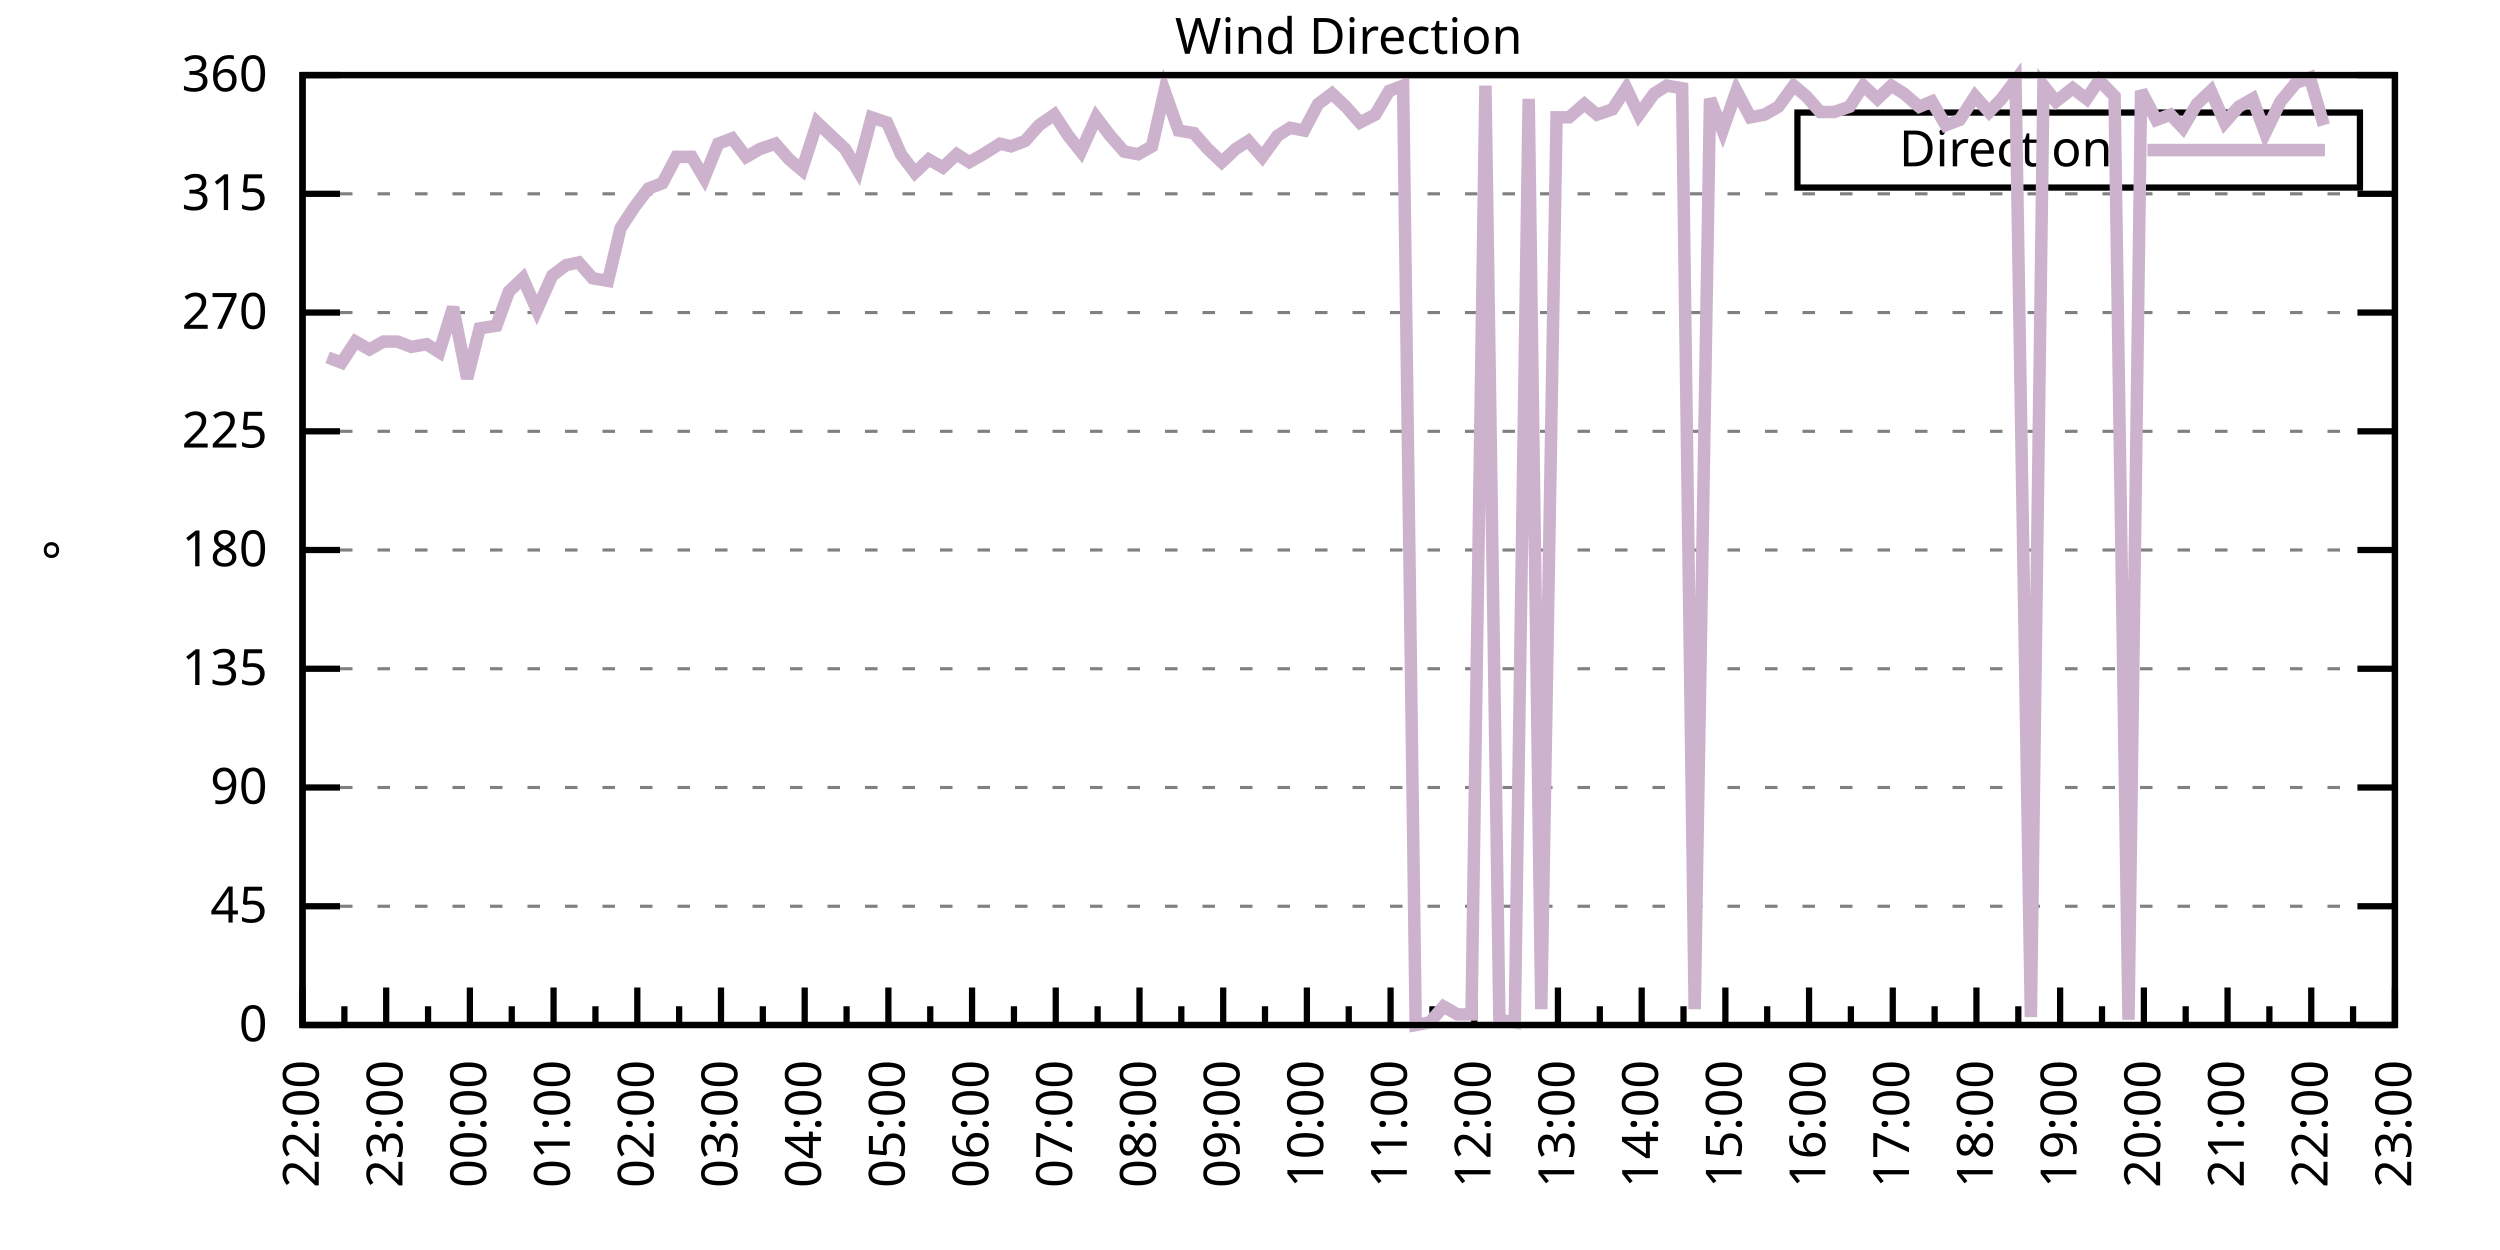
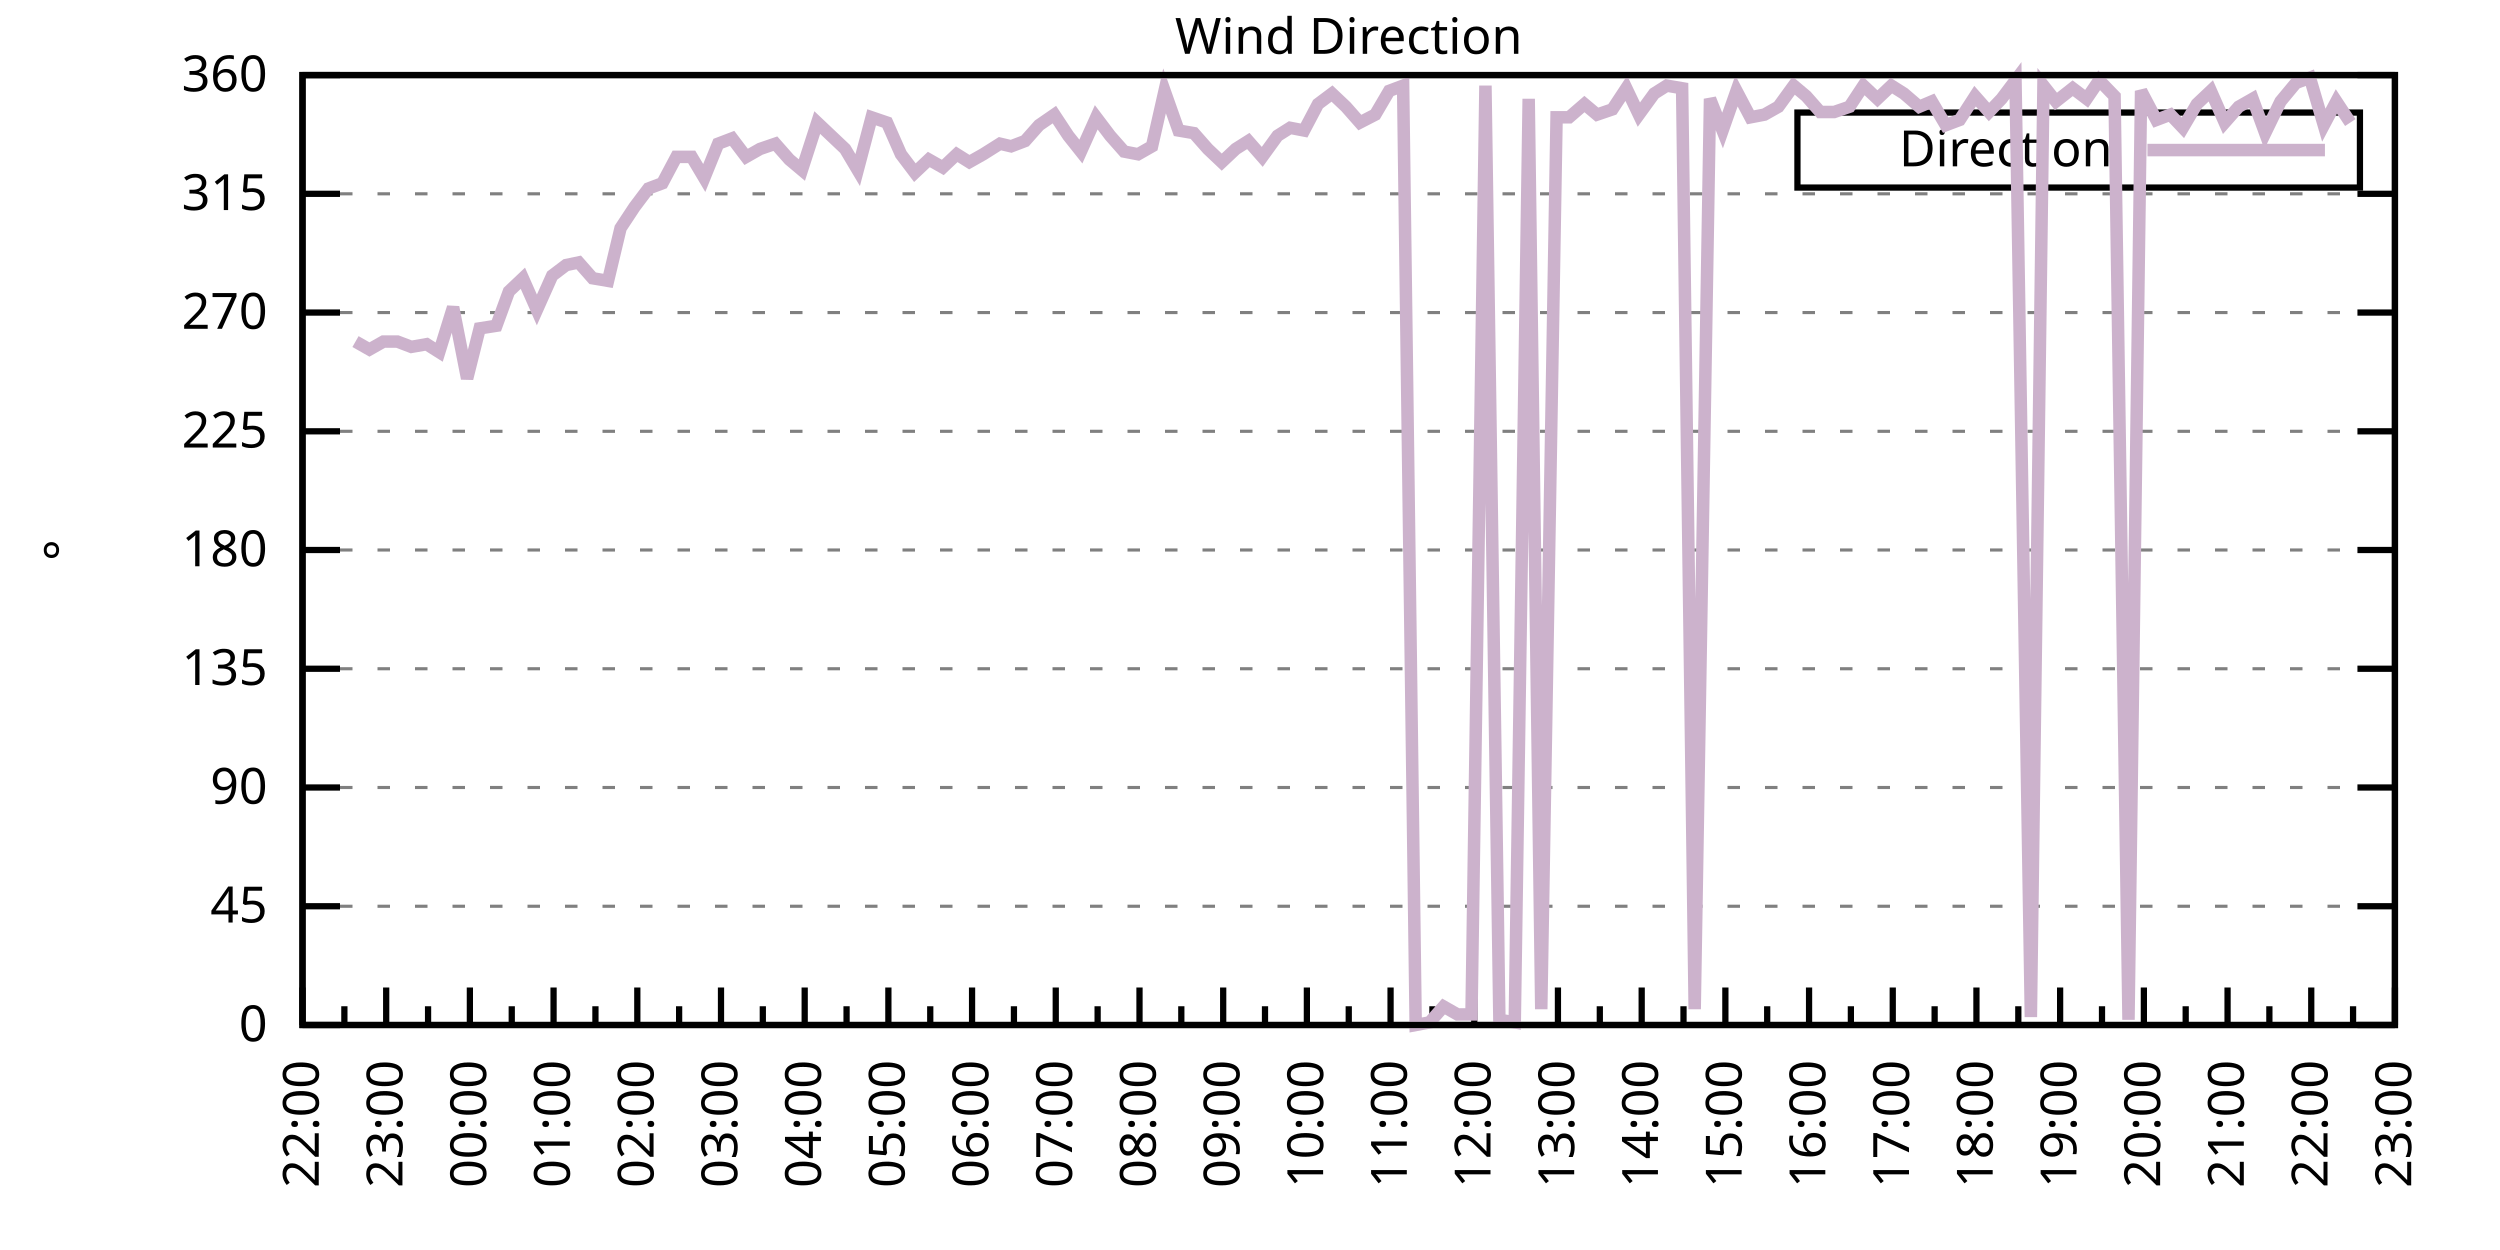
<svg xmlns="http://www.w3.org/2000/svg" xmlns:xlink="http://www.w3.org/1999/xlink" width="400" height="200" viewBox="0 0 400 200">
  <g id="gnuplot_canvas">
    <rect x="0" y="0" width="400" height="200" fill="none" />
    <defs>
      <circle id="gpDot" r="0.5" stroke-width="0.5" stroke="currentColor" />
      <path id="gpPt0" stroke-width="0.333" stroke="currentColor" d="M-1,0 h2 M0,-1 v2" />
      <path id="gpPt1" stroke-width="0.333" stroke="currentColor" d="M-1,-1 L1,1 M1,-1 L-1,1" />
      <path id="gpPt2" stroke-width="0.333" stroke="currentColor" d="M-1,0 L1,0 M0,-1 L0,1 M-1,-1 L1,1 M-1,1 L1,-1" />
      <rect id="gpPt3" stroke-width="0.333" stroke="currentColor" x="-1" y="-1" width="2" height="2" />
      <rect id="gpPt4" stroke-width="0.333" stroke="currentColor" fill="currentColor" x="-1" y="-1" width="2" height="2" />
      <circle id="gpPt5" stroke-width="0.333" stroke="currentColor" cx="0" cy="0" r="1" />
      <use xlink:href="#gpPt5" id="gpPt6" fill="currentColor" stroke="none" />
      <path id="gpPt7" stroke-width="0.333" stroke="currentColor" d="M0,-1.33 L-1.33,0.67 L1.33,0.67 z" />
      <use xlink:href="#gpPt7" id="gpPt8" fill="currentColor" stroke="none" />
      <use xlink:href="#gpPt7" id="gpPt9" stroke="currentColor" transform="rotate(180)" />
      <use xlink:href="#gpPt9" id="gpPt10" fill="currentColor" stroke="none" />
      <use xlink:href="#gpPt3" id="gpPt11" stroke="currentColor" transform="rotate(45)" />
      <use xlink:href="#gpPt11" id="gpPt12" fill="currentColor" stroke="none" />
      <path id="gpPt13" stroke-width="0.333" stroke="currentColor" d="M0,1.330 L1.265,0.411 L0.782,-1.067 L-0.782,-1.076 L-1.265,0.411 z" />
      <use xlink:href="#gpPt13" id="gpPt14" fill="currentColor" stroke="none" />
      <filter id="textbox" filterUnits="objectBoundingBox" x="0" y="0" height="1" width="1">
        <feFlood flood-color="white" flood-opacity="1" result="bgnd" />
        <feComposite in="SourceGraphic" in2="bgnd" operator="atop" />
      </filter>
      <filter id="greybox" filterUnits="objectBoundingBox" x="0" y="0" height="1" width="1">
        <feFlood flood-color="lightgrey" flood-opacity="1" result="grey" />
        <feComposite in="SourceGraphic" in2="grey" operator="atop" />
      </filter>
    </defs>
    <g fill="none" color="white" stroke="currentColor" stroke-width="1.00" stroke-linecap="butt" stroke-linejoin="miter">
</g>
    <g fill="none" color="black" stroke="currentColor" stroke-width="1.00" stroke-linecap="butt" stroke-linejoin="miter">
      <g stroke="none" shape-rendering="crispEdges">
        <polygon fill="rgb(255, 255, 255)" points="48.40,164.00 383.18,164.00 383.18,12.02 48.40,12.02 " />
      </g>
    </g>
    <g fill="none" color="black" stroke="currentColor" stroke-width="1.00" stroke-linecap="butt" stroke-linejoin="miter">
</g>
    <g fill="none" color="black" stroke="black" stroke-width="0.50" stroke-linecap="butt" stroke-linejoin="miter">
</g>
    <g fill="none" color="gray" stroke="currentColor" stroke-width="0.50" stroke-linecap="butt" stroke-linejoin="miter">
      <path stroke="gray" stroke-dasharray="2,4" class="gridline" d="M48.40,164.00 L383.19,164.00  " />
    </g>
    <g fill="none" color="gray" stroke="gray" stroke-width="1.00" stroke-linecap="butt" stroke-linejoin="miter">
</g>
    <g fill="none" color="black" stroke="currentColor" stroke-width="1.00" stroke-linecap="butt" stroke-linejoin="miter">
      <path stroke="black" d="M48.40,164.00 L54.40,164.00 M383.19,164.00 L377.19,164.00  " />
      <g transform="translate(42.80,166.60)" stroke="none" fill="black" font-family="Sans" font-size="8.00" text-anchor="end">
        <text>
          <tspan font-family="Sans"> 0</tspan>
        </text>
      </g>
    </g>
    <g fill="none" color="black" stroke="currentColor" stroke-width="1.00" stroke-linecap="butt" stroke-linejoin="miter">
</g>
    <g fill="none" color="black" stroke="black" stroke-width="0.50" stroke-linecap="butt" stroke-linejoin="miter">
</g>
    <g fill="none" color="gray" stroke="currentColor" stroke-width="0.50" stroke-linecap="butt" stroke-linejoin="miter">
      <path stroke="gray" stroke-dasharray="2,4" class="gridline" d="M48.40,145.00 L383.19,145.00  " />
    </g>
    <g fill="none" color="gray" stroke="gray" stroke-width="1.00" stroke-linecap="butt" stroke-linejoin="miter">
</g>
    <g fill="none" color="black" stroke="currentColor" stroke-width="1.00" stroke-linecap="butt" stroke-linejoin="miter">
      <path stroke="black" d="M48.40,145.00 L54.40,145.00 M383.19,145.00 L377.19,145.00  " />
      <g transform="translate(42.80,147.60)" stroke="none" fill="black" font-family="Sans" font-size="8.00" text-anchor="end">
        <text>
          <tspan font-family="Sans"> 45</tspan>
        </text>
      </g>
    </g>
    <g fill="none" color="black" stroke="currentColor" stroke-width="1.00" stroke-linecap="butt" stroke-linejoin="miter">
</g>
    <g fill="none" color="black" stroke="black" stroke-width="0.50" stroke-linecap="butt" stroke-linejoin="miter">
</g>
    <g fill="none" color="gray" stroke="currentColor" stroke-width="0.50" stroke-linecap="butt" stroke-linejoin="miter">
      <path stroke="gray" stroke-dasharray="2,4" class="gridline" d="M48.40,126.00 L383.19,126.00  " />
    </g>
    <g fill="none" color="gray" stroke="gray" stroke-width="1.00" stroke-linecap="butt" stroke-linejoin="miter">
</g>
    <g fill="none" color="black" stroke="currentColor" stroke-width="1.00" stroke-linecap="butt" stroke-linejoin="miter">
      <path stroke="black" d="M48.40,126.00 L54.40,126.00 M383.19,126.00 L377.19,126.00  " />
      <g transform="translate(42.80,128.60)" stroke="none" fill="black" font-family="Sans" font-size="8.00" text-anchor="end">
        <text>
          <tspan font-family="Sans"> 90</tspan>
        </text>
      </g>
    </g>
    <g fill="none" color="black" stroke="currentColor" stroke-width="1.00" stroke-linecap="butt" stroke-linejoin="miter">
</g>
    <g fill="none" color="black" stroke="black" stroke-width="0.50" stroke-linecap="butt" stroke-linejoin="miter">
</g>
    <g fill="none" color="gray" stroke="currentColor" stroke-width="0.50" stroke-linecap="butt" stroke-linejoin="miter">
      <path stroke="gray" stroke-dasharray="2,4" class="gridline" d="M48.40,107.00 L383.19,107.00  " />
    </g>
    <g fill="none" color="gray" stroke="gray" stroke-width="1.00" stroke-linecap="butt" stroke-linejoin="miter">
</g>
    <g fill="none" color="black" stroke="currentColor" stroke-width="1.00" stroke-linecap="butt" stroke-linejoin="miter">
      <path stroke="black" d="M48.40,107.00 L54.40,107.00 M383.19,107.00 L377.19,107.00  " />
      <g transform="translate(42.80,109.60)" stroke="none" fill="black" font-family="Sans" font-size="8.00" text-anchor="end">
        <text>
          <tspan font-family="Sans"> 135</tspan>
        </text>
      </g>
    </g>
    <g fill="none" color="black" stroke="currentColor" stroke-width="1.00" stroke-linecap="butt" stroke-linejoin="miter">
</g>
    <g fill="none" color="black" stroke="black" stroke-width="0.50" stroke-linecap="butt" stroke-linejoin="miter">
</g>
    <g fill="none" color="gray" stroke="currentColor" stroke-width="0.50" stroke-linecap="butt" stroke-linejoin="miter">
      <path stroke="gray" stroke-dasharray="2,4" class="gridline" d="M48.40,88.00 L383.19,88.00  " />
    </g>
    <g fill="none" color="gray" stroke="gray" stroke-width="1.00" stroke-linecap="butt" stroke-linejoin="miter">
</g>
    <g fill="none" color="black" stroke="currentColor" stroke-width="1.00" stroke-linecap="butt" stroke-linejoin="miter">
      <path stroke="black" d="M48.40,88.00 L54.40,88.00 M383.19,88.00 L377.19,88.00  " />
      <g transform="translate(42.80,90.60)" stroke="none" fill="black" font-family="Sans" font-size="8.00" text-anchor="end">
        <text>
          <tspan font-family="Sans"> 180</tspan>
        </text>
      </g>
    </g>
    <g fill="none" color="black" stroke="currentColor" stroke-width="1.00" stroke-linecap="butt" stroke-linejoin="miter">
</g>
    <g fill="none" color="black" stroke="black" stroke-width="0.50" stroke-linecap="butt" stroke-linejoin="miter">
</g>
    <g fill="none" color="gray" stroke="currentColor" stroke-width="0.50" stroke-linecap="butt" stroke-linejoin="miter">
      <path stroke="gray" stroke-dasharray="2,4" class="gridline" d="M48.40,69.01 L383.19,69.01  " />
    </g>
    <g fill="none" color="gray" stroke="gray" stroke-width="1.00" stroke-linecap="butt" stroke-linejoin="miter">
</g>
    <g fill="none" color="black" stroke="currentColor" stroke-width="1.00" stroke-linecap="butt" stroke-linejoin="miter">
      <path stroke="black" d="M48.40,69.01 L54.40,69.01 M383.19,69.01 L377.19,69.01  " />
      <g transform="translate(42.80,71.61)" stroke="none" fill="black" font-family="Sans" font-size="8.00" text-anchor="end">
        <text>
          <tspan font-family="Sans"> 225</tspan>
        </text>
      </g>
    </g>
    <g fill="none" color="black" stroke="currentColor" stroke-width="1.00" stroke-linecap="butt" stroke-linejoin="miter">
</g>
    <g fill="none" color="black" stroke="black" stroke-width="0.50" stroke-linecap="butt" stroke-linejoin="miter">
</g>
    <g fill="none" color="gray" stroke="currentColor" stroke-width="0.50" stroke-linecap="butt" stroke-linejoin="miter">
      <path stroke="gray" stroke-dasharray="2,4" class="gridline" d="M48.40,50.01 L383.19,50.01  " />
    </g>
    <g fill="none" color="gray" stroke="gray" stroke-width="1.00" stroke-linecap="butt" stroke-linejoin="miter">
</g>
    <g fill="none" color="black" stroke="currentColor" stroke-width="1.00" stroke-linecap="butt" stroke-linejoin="miter">
      <path stroke="black" d="M48.40,50.01 L54.40,50.01 M383.19,50.01 L377.19,50.01  " />
      <g transform="translate(42.80,52.61)" stroke="none" fill="black" font-family="Sans" font-size="8.00" text-anchor="end">
        <text>
          <tspan font-family="Sans"> 270</tspan>
        </text>
      </g>
    </g>
    <g fill="none" color="black" stroke="currentColor" stroke-width="1.00" stroke-linecap="butt" stroke-linejoin="miter">
</g>
    <g fill="none" color="black" stroke="black" stroke-width="0.50" stroke-linecap="butt" stroke-linejoin="miter">
</g>
    <g fill="none" color="gray" stroke="currentColor" stroke-width="0.50" stroke-linecap="butt" stroke-linejoin="miter">
      <path stroke="gray" stroke-dasharray="2,4" class="gridline" d="M48.40,31.01 L383.19,31.01  " />
    </g>
    <g fill="none" color="gray" stroke="gray" stroke-width="1.00" stroke-linecap="butt" stroke-linejoin="miter">
</g>
    <g fill="none" color="black" stroke="currentColor" stroke-width="1.00" stroke-linecap="butt" stroke-linejoin="miter">
      <path stroke="black" d="M48.40,31.01 L54.40,31.01 M383.19,31.01 L377.19,31.01  " />
      <g transform="translate(42.80,33.61)" stroke="none" fill="black" font-family="Sans" font-size="8.00" text-anchor="end">
        <text>
          <tspan font-family="Sans"> 315</tspan>
        </text>
      </g>
    </g>
    <g fill="none" color="black" stroke="currentColor" stroke-width="1.00" stroke-linecap="butt" stroke-linejoin="miter">
</g>
    <g fill="none" color="black" stroke="black" stroke-width="0.50" stroke-linecap="butt" stroke-linejoin="miter">
</g>
    <g fill="none" color="gray" stroke="currentColor" stroke-width="0.50" stroke-linecap="butt" stroke-linejoin="miter">
      <path stroke="gray" stroke-dasharray="2,4" class="gridline" d="M48.40,12.01 L383.19,12.01  " />
    </g>
    <g fill="none" color="gray" stroke="gray" stroke-width="1.00" stroke-linecap="butt" stroke-linejoin="miter">
</g>
    <g fill="none" color="black" stroke="currentColor" stroke-width="1.00" stroke-linecap="butt" stroke-linejoin="miter">
      <path stroke="black" d="M48.40,12.01 L54.40,12.01 M383.19,12.01 L377.19,12.01  " />
      <g transform="translate(42.80,14.61)" stroke="none" fill="black" font-family="Sans" font-size="8.00" text-anchor="end">
        <text>
          <tspan font-family="Sans"> 360</tspan>
        </text>
      </g>
    </g>
    <g fill="none" color="black" stroke="currentColor" stroke-width="1.00" stroke-linecap="butt" stroke-linejoin="miter">
      <path stroke="black" d="M48.40,164.00 L48.40,158.00  " />
      <g transform="translate(51.00,169.60) rotate(270)" stroke="none" fill="black" font-family="Sans" font-size="8.00" text-anchor="end">
        <text>
          <tspan font-family="Sans">22:00</tspan>
        </text>
      </g>
    </g>
    <g fill="none" color="black" stroke="currentColor" stroke-width="1.00" stroke-linecap="butt" stroke-linejoin="miter">
      <path stroke="black" d="M55.10,164.00 L55.10,161.00 M61.79,164.00 L61.79,158.00  " />
      <g transform="translate(64.39,169.60) rotate(270)" stroke="none" fill="black" font-family="Sans" font-size="8.00" text-anchor="end">
        <text>
          <tspan font-family="Sans">23:00</tspan>
        </text>
      </g>
    </g>
    <g fill="none" color="black" stroke="currentColor" stroke-width="1.00" stroke-linecap="butt" stroke-linejoin="miter">
      <path stroke="black" d="M68.49,164.00 L68.49,161.00 M75.18,164.00 L75.18,158.00  " />
      <g transform="translate(77.78,169.60) rotate(270)" stroke="none" fill="black" font-family="Sans" font-size="8.00" text-anchor="end">
        <text>
          <tspan font-family="Sans">00:00</tspan>
        </text>
      </g>
    </g>
    <g fill="none" color="black" stroke="currentColor" stroke-width="1.00" stroke-linecap="butt" stroke-linejoin="miter">
      <path stroke="black" d="M81.88,164.00 L81.88,161.00 M88.57,164.00 L88.57,158.00  " />
      <g transform="translate(91.17,169.60) rotate(270)" stroke="none" fill="black" font-family="Sans" font-size="8.00" text-anchor="end">
        <text>
          <tspan font-family="Sans">01:00</tspan>
        </text>
      </g>
    </g>
    <g fill="none" color="black" stroke="currentColor" stroke-width="1.00" stroke-linecap="butt" stroke-linejoin="miter">
      <path stroke="black" d="M95.27,164.00 L95.27,161.00 M101.97,164.00 L101.97,158.00  " />
      <g transform="translate(104.57,169.60) rotate(270)" stroke="none" fill="black" font-family="Sans" font-size="8.00" text-anchor="end">
        <text>
          <tspan font-family="Sans">02:00</tspan>
        </text>
      </g>
    </g>
    <g fill="none" color="black" stroke="currentColor" stroke-width="1.00" stroke-linecap="butt" stroke-linejoin="miter">
      <path stroke="black" d="M108.66,164.00 L108.66,161.00 M115.36,164.00 L115.36,158.00  " />
      <g transform="translate(117.96,169.60) rotate(270)" stroke="none" fill="black" font-family="Sans" font-size="8.00" text-anchor="end">
        <text>
          <tspan font-family="Sans">03:00</tspan>
        </text>
      </g>
    </g>
    <g fill="none" color="black" stroke="currentColor" stroke-width="1.00" stroke-linecap="butt" stroke-linejoin="miter">
      <path stroke="black" d="M122.05,164.00 L122.05,161.00 M128.75,164.00 L128.75,158.00  " />
      <g transform="translate(131.35,169.60) rotate(270)" stroke="none" fill="black" font-family="Sans" font-size="8.00" text-anchor="end">
        <text>
          <tspan font-family="Sans">04:00</tspan>
        </text>
      </g>
    </g>
    <g fill="none" color="black" stroke="currentColor" stroke-width="1.00" stroke-linecap="butt" stroke-linejoin="miter">
      <path stroke="black" d="M135.45,164.00 L135.45,161.00 M142.14,164.00 L142.14,158.00  " />
      <g transform="translate(144.74,169.60) rotate(270)" stroke="none" fill="black" font-family="Sans" font-size="8.00" text-anchor="end">
        <text>
          <tspan font-family="Sans">05:00</tspan>
        </text>
      </g>
    </g>
    <g fill="none" color="black" stroke="currentColor" stroke-width="1.00" stroke-linecap="butt" stroke-linejoin="miter">
      <path stroke="black" d="M148.84,164.00 L148.84,161.00 M155.53,164.00 L155.53,158.00  " />
      <g transform="translate(158.13,169.60) rotate(270)" stroke="none" fill="black" font-family="Sans" font-size="8.00" text-anchor="end">
        <text>
          <tspan font-family="Sans">06:00</tspan>
        </text>
      </g>
    </g>
    <g fill="none" color="black" stroke="currentColor" stroke-width="1.00" stroke-linecap="butt" stroke-linejoin="miter">
      <path stroke="black" d="M162.23,164.00 L162.23,161.00 M168.92,164.00 L168.92,158.00  " />
      <g transform="translate(171.52,169.60) rotate(270)" stroke="none" fill="black" font-family="Sans" font-size="8.00" text-anchor="end">
        <text>
          <tspan font-family="Sans">07:00</tspan>
        </text>
      </g>
    </g>
    <g fill="none" color="black" stroke="currentColor" stroke-width="1.00" stroke-linecap="butt" stroke-linejoin="miter">
      <path stroke="black" d="M175.62,164.00 L175.62,161.00 M182.32,164.00 L182.32,158.00  " />
      <g transform="translate(184.92,169.60) rotate(270)" stroke="none" fill="black" font-family="Sans" font-size="8.00" text-anchor="end">
        <text>
          <tspan font-family="Sans">08:00</tspan>
        </text>
      </g>
    </g>
    <g fill="none" color="black" stroke="currentColor" stroke-width="1.00" stroke-linecap="butt" stroke-linejoin="miter">
      <path stroke="black" d="M189.01,164.00 L189.01,161.00 M195.71,164.00 L195.71,158.00  " />
      <g transform="translate(198.31,169.60) rotate(270)" stroke="none" fill="black" font-family="Sans" font-size="8.00" text-anchor="end">
        <text>
          <tspan font-family="Sans">09:00</tspan>
        </text>
      </g>
    </g>
    <g fill="none" color="black" stroke="currentColor" stroke-width="1.00" stroke-linecap="butt" stroke-linejoin="miter">
      <path stroke="black" d="M202.40,164.00 L202.40,161.00 M209.10,164.00 L209.10,158.00  " />
      <g transform="translate(211.70,169.60) rotate(270)" stroke="none" fill="black" font-family="Sans" font-size="8.00" text-anchor="end">
        <text>
          <tspan font-family="Sans">10:00</tspan>
        </text>
      </g>
    </g>
    <g fill="none" color="black" stroke="currentColor" stroke-width="1.00" stroke-linecap="butt" stroke-linejoin="miter">
      <path stroke="black" d="M215.80,164.00 L215.80,161.00 M222.49,164.00 L222.49,158.00  " />
      <g transform="translate(225.09,169.60) rotate(270)" stroke="none" fill="black" font-family="Sans" font-size="8.00" text-anchor="end">
        <text>
          <tspan font-family="Sans">11:00</tspan>
        </text>
      </g>
    </g>
    <g fill="none" color="black" stroke="currentColor" stroke-width="1.00" stroke-linecap="butt" stroke-linejoin="miter">
      <path stroke="black" d="M229.19,164.00 L229.19,161.00 M235.88,164.00 L235.88,158.00  " />
      <g transform="translate(238.48,169.60) rotate(270)" stroke="none" fill="black" font-family="Sans" font-size="8.00" text-anchor="end">
        <text>
          <tspan font-family="Sans">12:00</tspan>
        </text>
      </g>
    </g>
    <g fill="none" color="black" stroke="currentColor" stroke-width="1.00" stroke-linecap="butt" stroke-linejoin="miter">
      <path stroke="black" d="M242.58,164.00 L242.58,161.00 M249.27,164.00 L249.27,158.00  " />
      <g transform="translate(251.87,169.60) rotate(270)" stroke="none" fill="black" font-family="Sans" font-size="8.00" text-anchor="end">
        <text>
          <tspan font-family="Sans">13:00</tspan>
        </text>
      </g>
    </g>
    <g fill="none" color="black" stroke="currentColor" stroke-width="1.00" stroke-linecap="butt" stroke-linejoin="miter">
      <path stroke="black" d="M255.97,164.00 L255.97,161.00 M262.67,164.00 L262.67,158.00  " />
      <g transform="translate(265.27,169.60) rotate(270)" stroke="none" fill="black" font-family="Sans" font-size="8.00" text-anchor="end">
        <text>
          <tspan font-family="Sans">14:00</tspan>
        </text>
      </g>
    </g>
    <g fill="none" color="black" stroke="currentColor" stroke-width="1.00" stroke-linecap="butt" stroke-linejoin="miter">
      <path stroke="black" d="M269.36,164.00 L269.36,161.00 M276.06,164.00 L276.06,158.00  " />
      <g transform="translate(278.66,169.60) rotate(270)" stroke="none" fill="black" font-family="Sans" font-size="8.00" text-anchor="end">
        <text>
          <tspan font-family="Sans">15:00</tspan>
        </text>
      </g>
    </g>
    <g fill="none" color="black" stroke="currentColor" stroke-width="1.00" stroke-linecap="butt" stroke-linejoin="miter">
      <path stroke="black" d="M282.75,164.00 L282.75,161.00 M289.45,164.00 L289.45,158.00  " />
      <g transform="translate(292.05,169.60) rotate(270)" stroke="none" fill="black" font-family="Sans" font-size="8.00" text-anchor="end">
        <text>
          <tspan font-family="Sans">16:00</tspan>
        </text>
      </g>
    </g>
    <g fill="none" color="black" stroke="currentColor" stroke-width="1.00" stroke-linecap="butt" stroke-linejoin="miter">
      <path stroke="black" d="M296.14,164.00 L296.14,161.00 M302.84,164.00 L302.84,158.00  " />
      <g transform="translate(305.44,169.60) rotate(270)" stroke="none" fill="black" font-family="Sans" font-size="8.00" text-anchor="end">
        <text>
          <tspan font-family="Sans">17:00</tspan>
        </text>
      </g>
    </g>
    <g fill="none" color="black" stroke="currentColor" stroke-width="1.00" stroke-linecap="butt" stroke-linejoin="miter">
      <path stroke="black" d="M309.54,164.00 L309.54,161.00 M316.23,164.00 L316.23,158.00  " />
      <g transform="translate(318.83,169.60) rotate(270)" stroke="none" fill="black" font-family="Sans" font-size="8.00" text-anchor="end">
        <text>
          <tspan font-family="Sans">18:00</tspan>
        </text>
      </g>
    </g>
    <g fill="none" color="black" stroke="currentColor" stroke-width="1.00" stroke-linecap="butt" stroke-linejoin="miter">
      <path stroke="black" d="M322.93,164.00 L322.93,161.00 M329.62,164.00 L329.62,158.00  " />
      <g transform="translate(332.22,169.60) rotate(270)" stroke="none" fill="black" font-family="Sans" font-size="8.00" text-anchor="end">
        <text>
          <tspan font-family="Sans">19:00</tspan>
        </text>
      </g>
    </g>
    <g fill="none" color="black" stroke="currentColor" stroke-width="1.00" stroke-linecap="butt" stroke-linejoin="miter">
      <path stroke="black" d="M336.32,164.00 L336.32,161.00 M343.02,164.00 L343.02,158.00  " />
      <g transform="translate(345.62,169.60) rotate(270)" stroke="none" fill="black" font-family="Sans" font-size="8.00" text-anchor="end">
        <text>
          <tspan font-family="Sans">20:00</tspan>
        </text>
      </g>
    </g>
    <g fill="none" color="black" stroke="currentColor" stroke-width="1.00" stroke-linecap="butt" stroke-linejoin="miter">
      <path stroke="black" d="M349.71,164.00 L349.71,161.00 M356.41,164.00 L356.41,158.00  " />
      <g transform="translate(359.01,169.60) rotate(270)" stroke="none" fill="black" font-family="Sans" font-size="8.00" text-anchor="end">
        <text>
          <tspan font-family="Sans">21:00</tspan>
        </text>
      </g>
    </g>
    <g fill="none" color="black" stroke="currentColor" stroke-width="1.00" stroke-linecap="butt" stroke-linejoin="miter">
      <path stroke="black" d="M363.10,164.00 L363.10,161.00 M369.80,164.00 L369.80,158.00  " />
      <g transform="translate(372.40,169.60) rotate(270)" stroke="none" fill="black" font-family="Sans" font-size="8.00" text-anchor="end">
        <text>
          <tspan font-family="Sans">22:00</tspan>
        </text>
      </g>
    </g>
    <g fill="none" color="black" stroke="currentColor" stroke-width="1.00" stroke-linecap="butt" stroke-linejoin="miter">
      <path stroke="black" d="M376.49,164.00 L376.49,161.00 M383.19,164.00 L383.19,158.00  " />
      <g transform="translate(385.79,169.60) rotate(270)" stroke="none" fill="black" font-family="Sans" font-size="8.00" text-anchor="end">
        <text>
          <tspan font-family="Sans">23:00</tspan>
        </text>
      </g>
    </g>
    <g fill="none" color="black" stroke="currentColor" stroke-width="1.00" stroke-linecap="butt" stroke-linejoin="miter">
</g>
    <g fill="none" color="black" stroke="currentColor" stroke-width="1.00" stroke-linecap="butt" stroke-linejoin="miter">
      <path stroke="black" d="M48.40,12.01 L48.40,164.00 L383.19,164.00 L383.19,12.01 L48.40,12.01 Z  " />
    </g>
    <g fill="none" color="black" stroke="currentColor" stroke-width="1.00" stroke-linecap="butt" stroke-linejoin="miter">
      <g transform="translate(12.80,88.01) rotate(270)" stroke="none" fill="black" font-family="Sans" font-size="8.00" text-anchor="middle">
        <text>
          <tspan font-family="Sans">°</tspan>
        </text>
      </g>
    </g>
    <g fill="none" color="black" stroke="currentColor" stroke-width="1.00" stroke-linecap="butt" stroke-linejoin="miter">
</g>
    <g fill="none" color="black" stroke="currentColor" stroke-width="1.00" stroke-linecap="butt" stroke-linejoin="miter">
      <path stroke="black" d="M287.59,30.01 L287.59,18.01 L377.59,18.01 L377.59,30.01 L287.59,30.01 Z  " />
    </g>
    <g id="Wind_direction_plot_1">
      <g fill="none" color="white" stroke="black" stroke-width="2.00" stroke-linecap="butt" stroke-linejoin="miter">
</g>
      <g fill="none" color="black" stroke="currentColor" stroke-width="2.00" stroke-linecap="butt" stroke-linejoin="miter">
        <g transform="translate(337.99,26.61)" stroke="none" fill="black" font-family="Sans" font-size="8.00" text-anchor="end">
          <text>
            <tspan font-family="Sans">Direction</tspan>
          </text>
        </g>
      </g>
      <g fill="none" color="black" stroke="currentColor" stroke-width="2.00" stroke-linecap="butt" stroke-linejoin="miter">
-         <path stroke="rgb(204, 178, 204)" d="M343.59,24.01 L371.99,24.01 M52.42,57.18 L54.65,58.03 L56.88,54.65 L59.11,55.92 L61.35,54.65 L63.58,54.65   L65.81,55.50 L68.26,55.07 L70.27,56.34 L72.50,49.16 L74.74,60.56 L76.75,52.54 L79.42,52.12 L81.43,46.63   L83.66,44.52 L85.90,49.59 L88.35,44.10 L90.58,42.41 L92.59,41.99 L94.82,44.52 L97.28,44.94 L99.29,36.50   L101.52,33.12 L103.75,30.16 L105.98,29.32 L108.22,25.10 L110.67,25.10 L112.68,28.48 L114.91,22.99 L117.14,22.14   L119.38,25.10 L121.61,23.83 L124.06,22.99 L126.29,25.52 L128.30,27.21 L130.76,19.61 L132.99,21.72 L135.22,23.83   L137.23,27.21 L139.46,18.77 L141.92,19.61 L144.15,24.68 L146.38,27.63 L148.61,25.52 L150.85,26.79 L153.08,24.68   L155.09,25.94 L157.32,24.68 L160.00,22.99 L161.78,23.41 L164.01,22.56 L166.25,20.03 L168.70,18.34 L170.93,21.72   L172.94,24.25 L175.40,18.77 L177.63,21.72 L179.86,24.25 L182.09,24.68 L184.32,23.41 L186.33,14.54 L188.57,20.88   L191.02,21.30 L193.25,23.83 L195.48,25.94 L197.72,23.83 L199.73,22.56 L201.96,25.10 L204.41,21.72 L206.42,20.45   L208.65,20.88 L210.88,16.65 L213.12,14.97 L215.35,17.08 L217.58,19.61 L220.04,18.34 L222.27,14.54 L224.50,13.70   L226.51,164.00 L228.74,163.58 L230.97,161.04 L233.20,162.31 L235.44,162.31 L237.67,13.70 L239.90,163.16 L242.36,163.58   L244.59,15.81 L246.60,161.47 L249.05,18.77 L251.06,18.77 L253.51,16.65 L255.52,18.34 L257.98,17.50 L260.21,14.12   L262.22,18.34 L264.67,14.97 L266.68,13.70 L269.14,14.12 L271.15,161.47 L273.60,15.81 L275.61,20.88 L277.84,14.54   L280.07,18.77 L282.31,18.34 L284.54,17.08 L286.99,13.70 L289.00,15.39 L291.23,17.92 L293.47,17.92 L295.92,17.08   L298.15,13.70 L300.39,15.81 L302.62,13.70 L304.63,14.97 L307.08,17.08 L309.09,16.23 L311.32,20.03 L313.55,19.19   L316.01,15.39 L318.24,17.92 L320.25,15.81 L322.48,12.85 L324.94,162.73 L326.95,13.70 L328.95,16.23 L331.63,14.12   L333.86,15.81 L335.87,12.85 L338.33,15.39 L340.56,163.16 L342.57,14.54 L345.02,19.19 L347.26,18.34 L349.26,20.45   L351.50,16.65 L353.73,14.54 L355.96,19.61 L358.19,17.08 L360.42,15.81 L362.43,21.30 L364.89,16.23 L367.34,13.28   L369.58,12.43 L371.81,20.03  " />
+         <path stroke="rgb(204, 178, 204)" d="M343.59,24.01 L371.99,24.01 M56.88,54.65 L59.11,55.92 L61.35,54.65 L63.58,54.65 L65.81,55.50 L68.26,55.07   L70.27,56.34 L72.50,49.16 L74.74,60.56 L76.75,52.54 L79.42,52.12 L81.43,46.63 L83.66,44.52 L85.90,49.59   L88.35,44.10 L90.58,42.41 L92.59,41.99 L94.82,44.52 L97.28,44.94 L99.29,36.50 L101.52,33.12 L103.75,30.16   L105.98,29.32 L108.22,25.10 L110.67,25.10 L112.68,28.48 L114.91,22.99 L117.14,22.14 L119.38,25.10 L121.61,23.83   L124.06,22.99 L126.29,25.52 L128.30,27.21 L130.76,19.61 L132.99,21.72 L135.22,23.83 L137.23,27.21 L139.46,18.77   L141.92,19.61 L144.15,24.68 L146.38,27.63 L148.61,25.52 L150.85,26.79 L153.08,24.68 L155.09,25.94 L157.32,24.68   L160.00,22.99 L161.78,23.41 L164.01,22.56 L166.25,20.03 L168.70,18.34 L170.93,21.72 L172.94,24.25 L175.40,18.77   L177.63,21.72 L179.86,24.25 L182.09,24.68 L184.32,23.41 L186.33,14.54 L188.57,20.88 L191.02,21.30 L193.25,23.83   L195.48,25.94 L197.72,23.83 L199.73,22.56 L201.96,25.10 L204.41,21.72 L206.42,20.45 L208.65,20.88 L210.88,16.65   L213.12,14.97 L215.35,17.08 L217.58,19.61 L220.04,18.34 L222.27,14.54 L224.50,13.70 L226.51,164.00 L228.74,163.58   L230.97,161.04 L233.20,162.31 L235.44,162.31 L237.67,13.70 L239.90,163.16 L242.36,163.58 L244.59,15.81 L246.60,161.47   L249.05,18.77 L251.06,18.77 L253.51,16.65 L255.52,18.34 L257.98,17.50 L260.21,14.12 L262.22,18.34 L264.67,14.97   L266.68,13.70 L269.14,14.12 L271.15,161.47 L273.60,15.81 L275.61,20.88 L277.84,14.54 L280.07,18.77 L282.31,18.34   L284.54,17.08 L286.99,13.70 L289.00,15.39 L291.23,17.92 L293.47,17.92 L295.92,17.08 L298.15,13.70 L300.39,15.81   L302.62,13.70 L304.63,14.97 L307.08,17.08 L309.09,16.23 L311.32,20.03 L313.55,19.19 L316.01,15.39 L318.24,17.92   L320.25,15.81 L322.48,12.85 L324.94,162.73 L326.95,13.70 L328.95,16.23 L331.63,14.12 L333.86,15.81 L335.87,12.85   L338.33,15.39 L340.56,163.16 L342.57,14.54 L345.02,19.19 L347.26,18.34 L349.26,20.45 L351.50,16.65 L353.73,14.54   L355.96,19.61 L358.19,17.08 L360.42,15.81 L362.43,21.30 L364.89,16.23 L367.34,13.28 L369.58,12.43 L371.81,20.03   L373.82,16.23 L376.05,19.61  " />
      </g>
    </g>
    <g fill="none" color="black" stroke="currentColor" stroke-width="2.00" stroke-linecap="butt" stroke-linejoin="miter">
</g>
    <g fill="none" color="black" stroke="black" stroke-width="1.00" stroke-linecap="butt" stroke-linejoin="miter">
</g>
    <g fill="none" color="black" stroke="currentColor" stroke-width="1.00" stroke-linecap="butt" stroke-linejoin="miter">
      <path stroke="black" d="M48.40,12.01 L48.40,164.00 L383.19,164.00 L383.19,12.01 L48.40,12.01 Z  " />
    </g>
    <g fill="none" color="black" stroke="currentColor" stroke-width="1.00" stroke-linecap="butt" stroke-linejoin="miter">
      <g transform="translate(215.79,8.61)" stroke="none" fill="black" font-family="Sans" font-size="8.00" text-anchor="middle">
        <text>
          <tspan font-family="Sans">Wind Direction</tspan>
        </text>
      </g>
    </g>
    <g fill="none" color="black" stroke="currentColor" stroke-width="1.00" stroke-linecap="butt" stroke-linejoin="miter">
</g>
  </g>
</svg>
